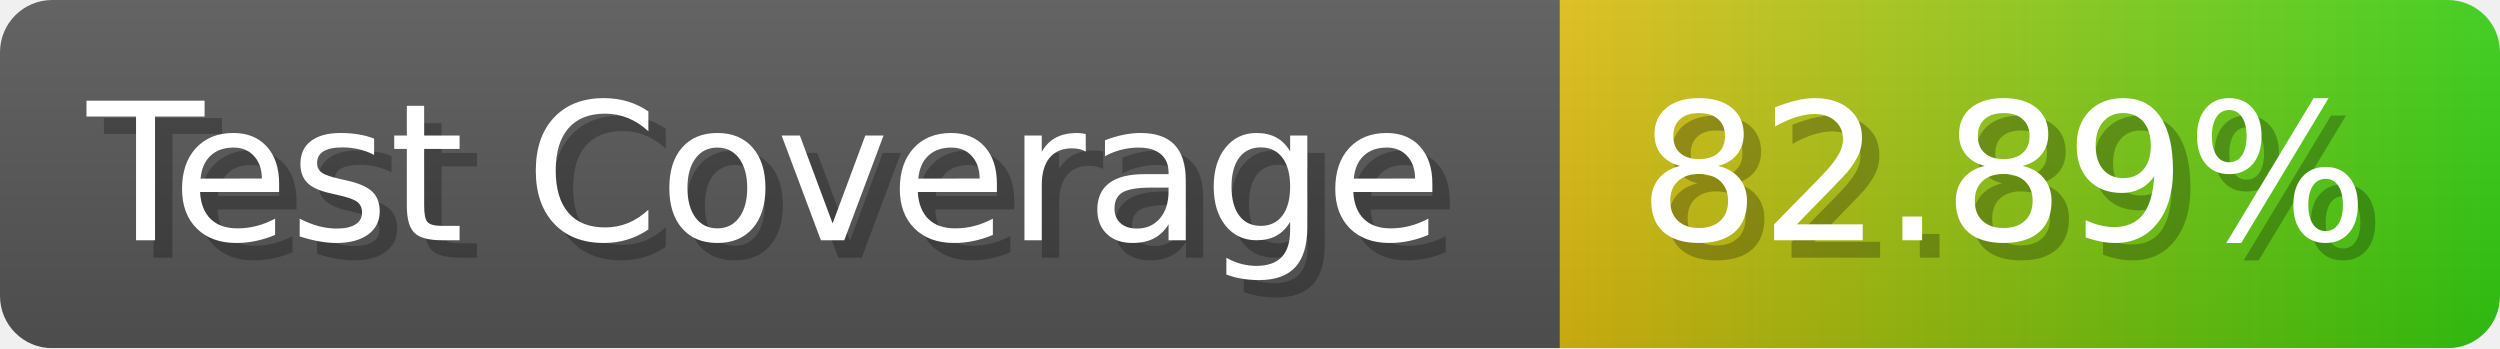
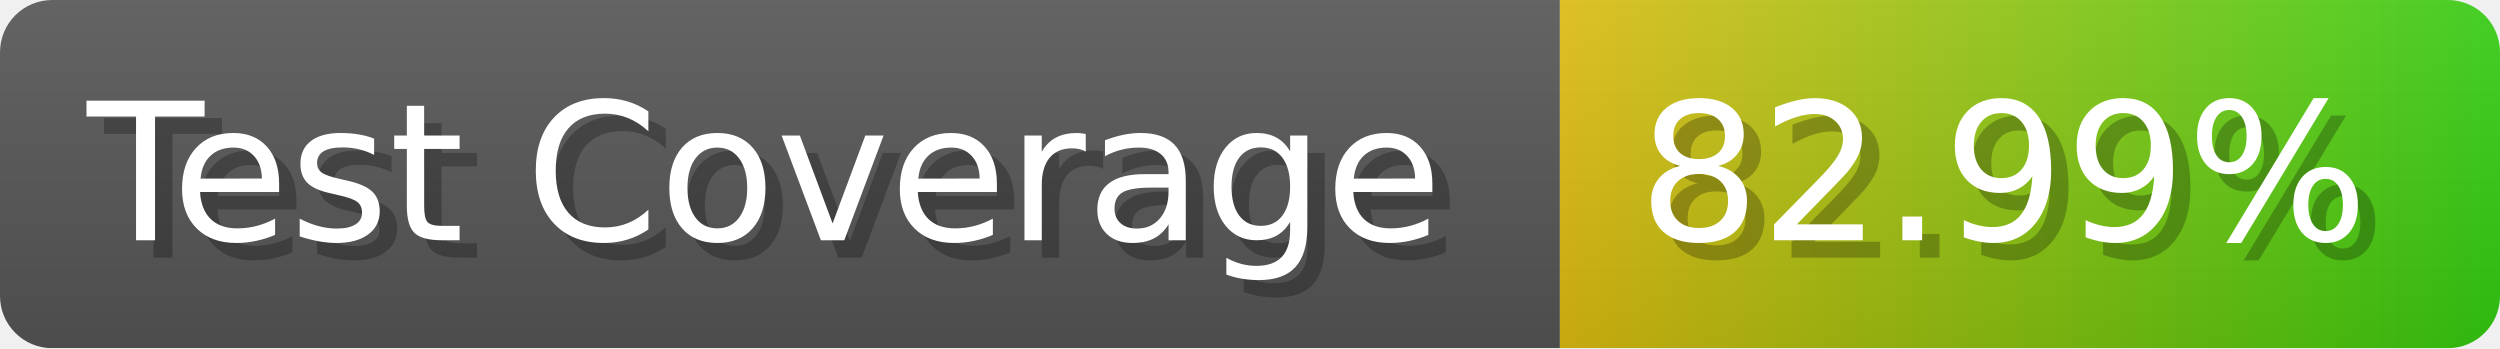
- <svg xmlns="http://www.w3.org/2000/svg" width="143.6" height="20" viewBox="0 0 1436 200" role="img" aria-label="Test Coverage: 82.89%">
+ <svg xmlns="http://www.w3.org/2000/svg" width="143.6" height="20" viewBox="0 0 1436 200" role="img" aria-label="Test Coverage: 82.99%">
  <linearGradient id="a" x2="0" y2="100%">
    <stop offset="0" stop-opacity=".1" stop-color="#EEE" />
    <stop offset="1" stop-opacity=".1" />
  </linearGradient>
  <mask id="m">
    <rect width="1436" height="200" rx="30" fill="#FFF" />
  </mask>
  <g mask="url(#m)">
    <rect width="896" height="200" fill="#555" />
    <rect width="540" height="200" fill="url(#x)" x="896" />
    <rect width="1436" height="200" fill="url(#a)" />
  </g>
  <g aria-hidden="true" fill="#fff" text-anchor="start" font-family="Verdana,DejaVu Sans,sans-serif" font-size="110">
    <text x="60" y="148" textLength="796" fill="#000" opacity="0.25">Test Coverage</text>
    <text x="50" y="138" textLength="796">Test Coverage</text>
-     <text x="951" y="148" textLength="440" fill="#000" opacity="0.25">82.89%</text>
-     <text x="941" y="138" textLength="440">82.89%</text>
+     <text x="951" y="148" textLength="440" fill="#000" opacity="0.25">82.99%</text>
+     <text x="941" y="138" textLength="440">82.99%</text>
  </g>
  <linearGradient id="x" x1="0%" y1="0%" x2="100%" y2="0%">
    <stop offset="0%" style="stop-color:#DB1" />
    <stop offset="100%" style="stop-color:#3C1" />
  </linearGradient>
</svg>
